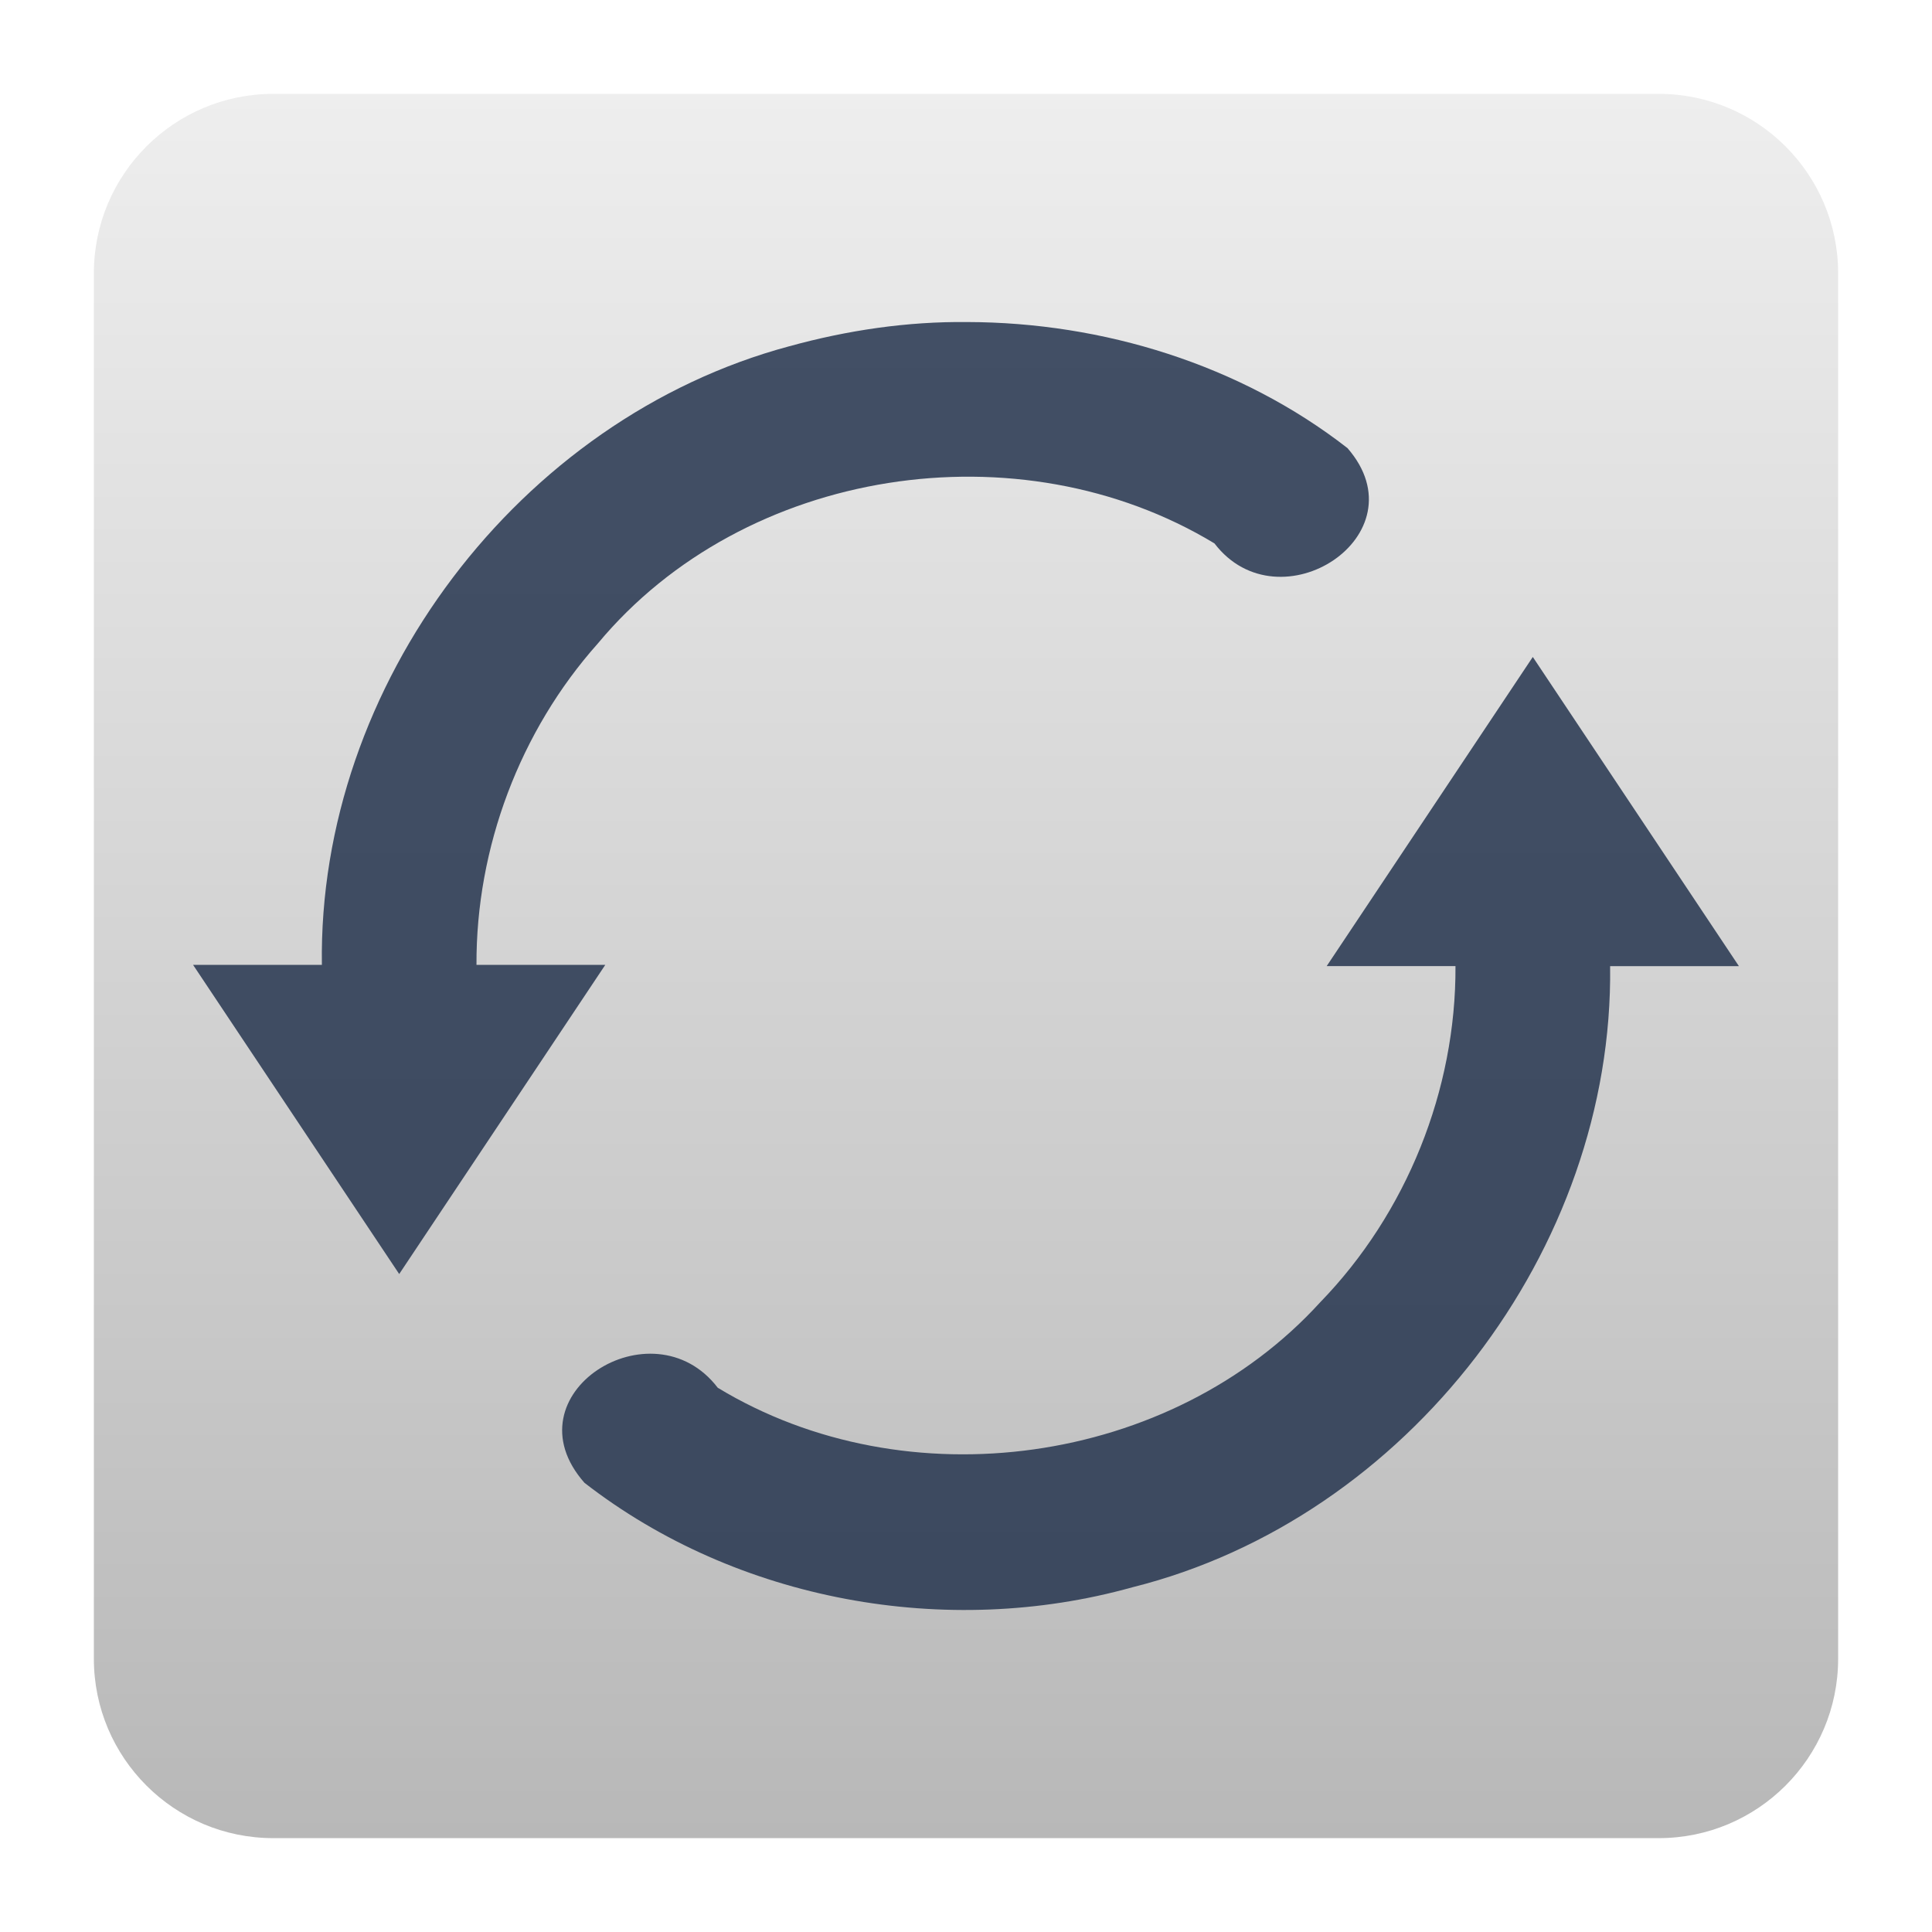
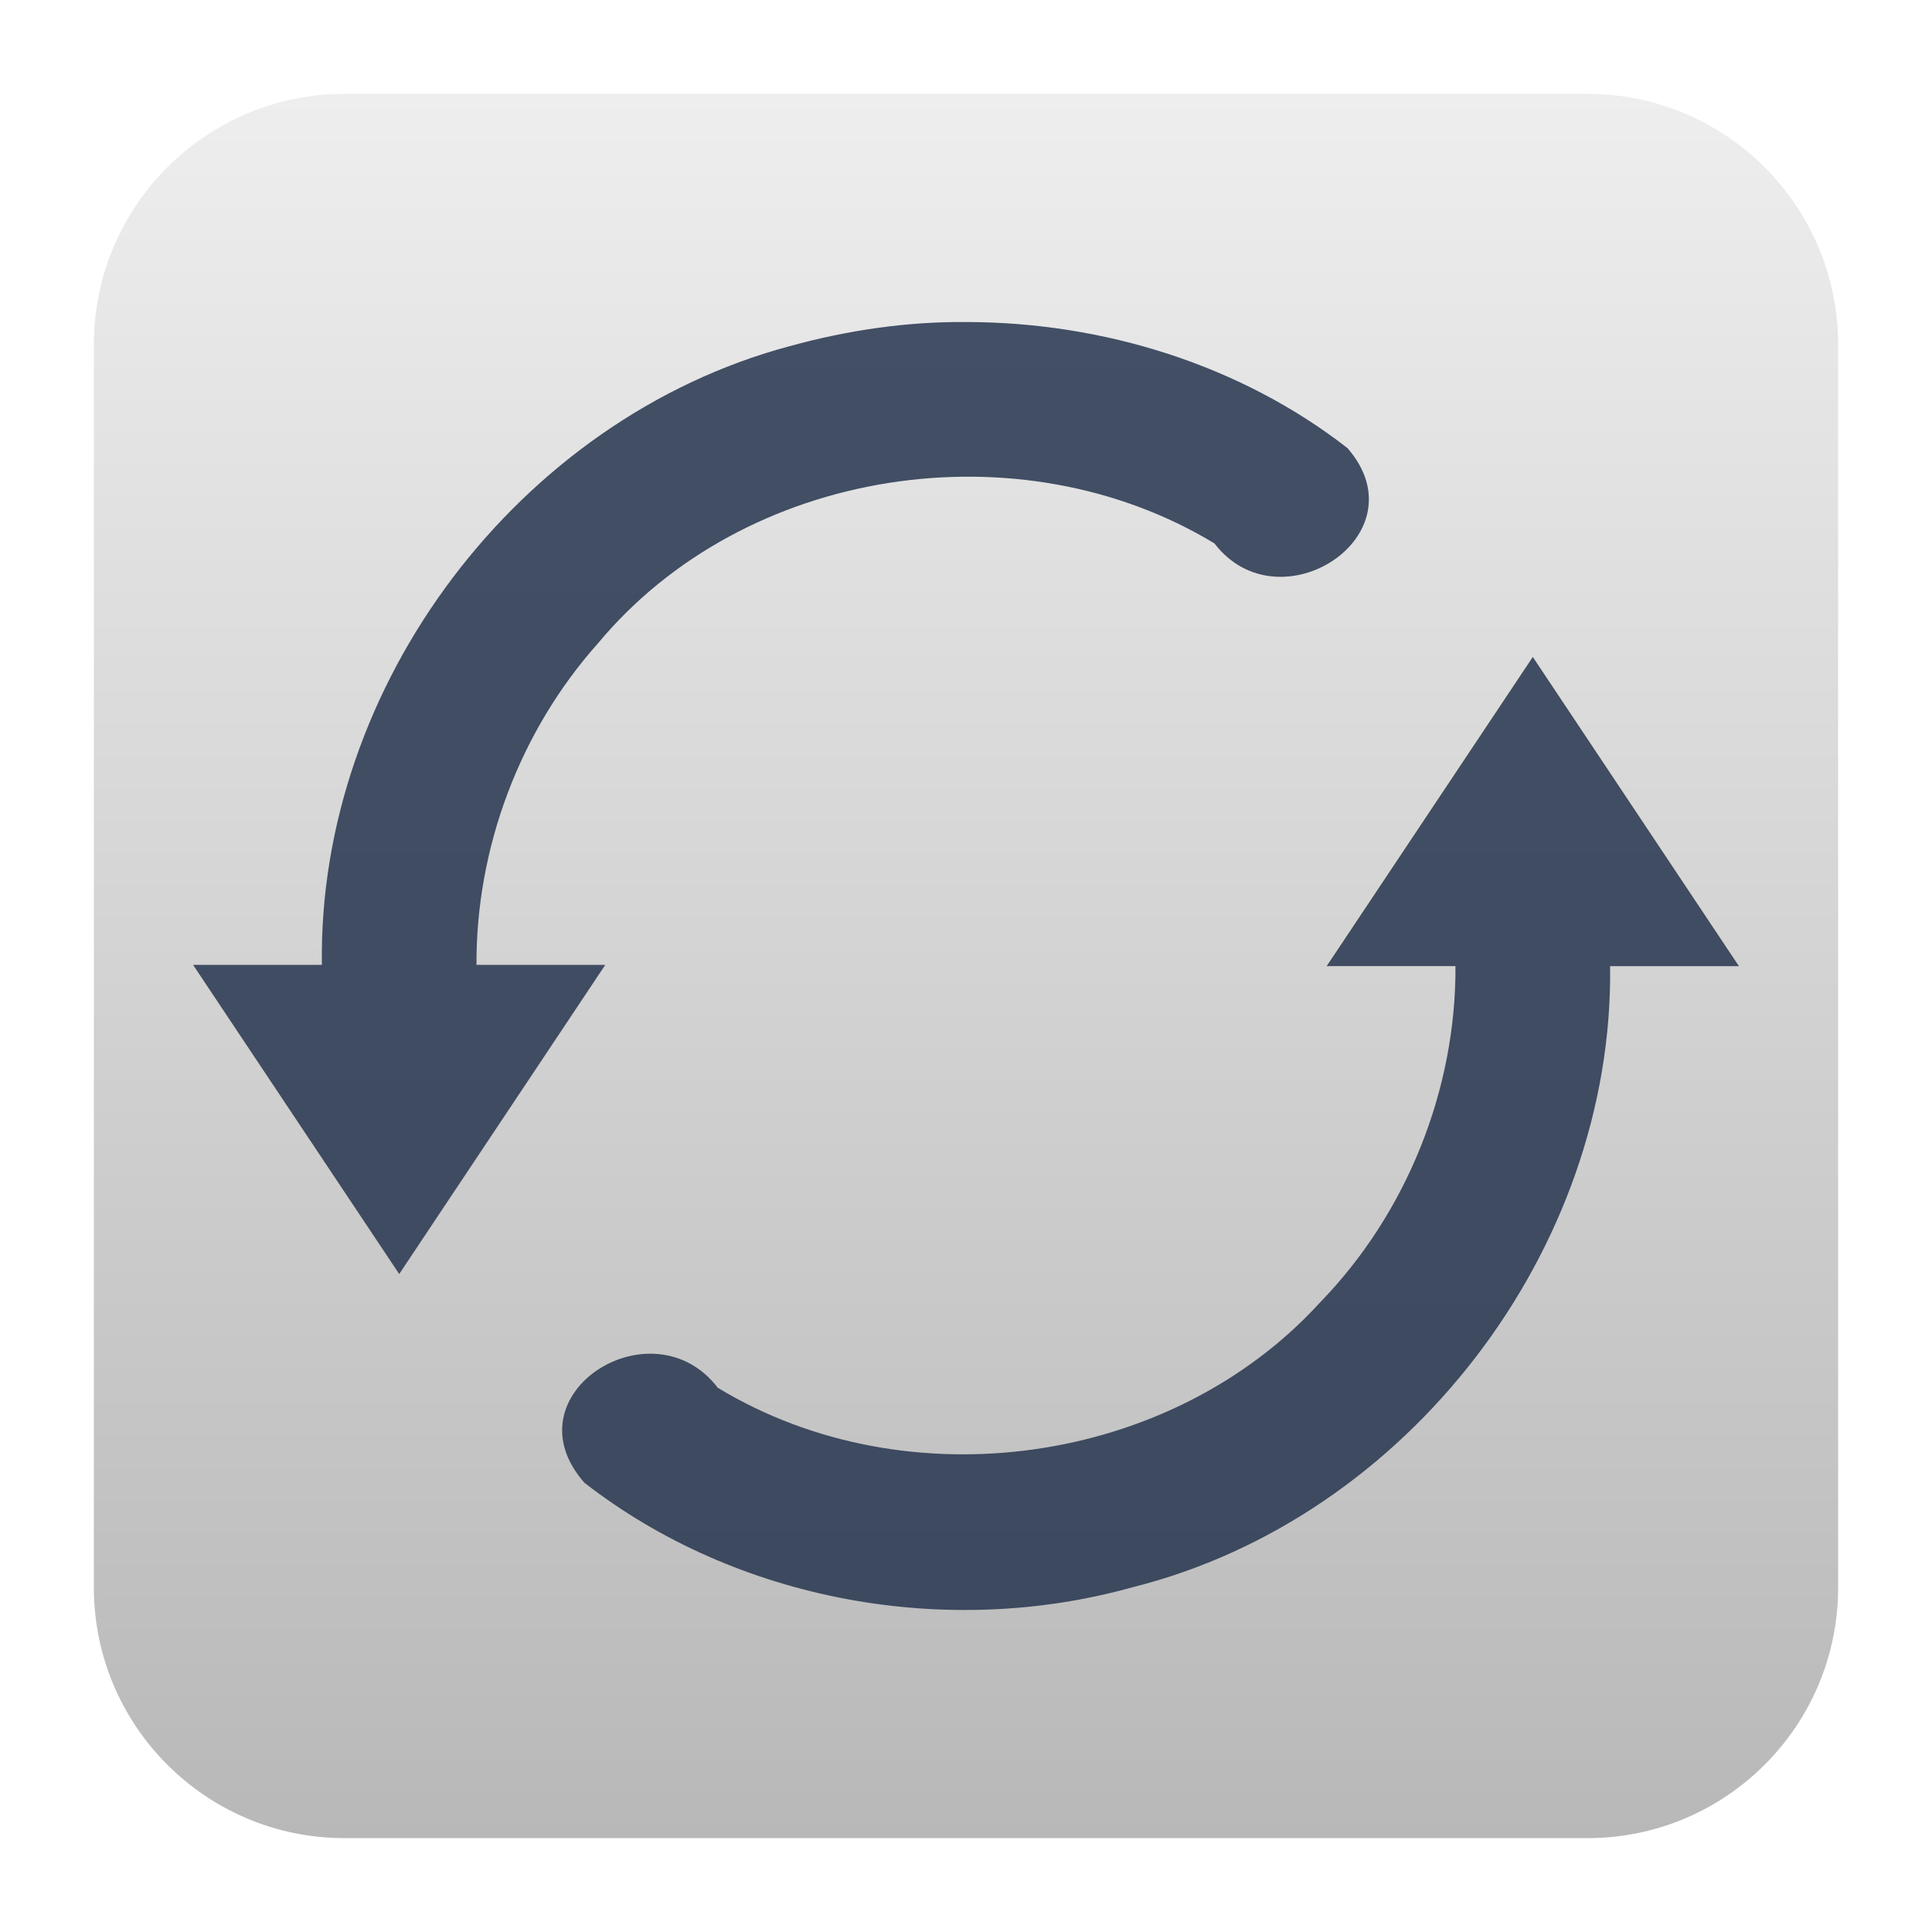
<svg xmlns="http://www.w3.org/2000/svg" style="clip-rule:evenodd;fill-rule:evenodd;stroke-linejoin:round;stroke-miterlimit:2" version="1.1" viewBox="0 0 48 48">
-   <path d="m45.668 6.789c0-2.46-1.997-4.457-4.457-4.457h-34.422c-2.46 0-4.457 1.997-4.457 4.457v34.422c0 2.46 1.997 4.457 4.457 4.457h34.422c2.46 0 4.457-1.997 4.457-4.457v-34.422z" style="fill:url(#_Linear1)" />
+   <path d="m45.668 8.56c0-3.438-2.79-6.228-6.228-6.228h-30.88c-3.438 0-6.228 2.79-6.228 6.228v30.88c0 3.438 2.79 6.228 6.228 6.228h30.88c3.438 0 6.228-2.79 6.228-6.228v-30.88z" style="fill:url(#_Linear1)" />
  <path d="m24.032 8.001c3.367 7e-3 6.781 1.056 9.447 3.133 1.875 2.16-1.697 4.473-3.306 2.367-4.843-2.93-11.673-1.899-15.317 2.483-1.939 2.174-3.031 5.075-3.018 7.988h3.2l-5.12 7.681-5.121-7.681h3.2c-0.102-6.954 4.9-13.57 11.615-15.37 1.44-0.396 2.924-0.617 4.42-0.601zm14.05 8.321l5.121 7.682h-3.2c0.09 7.037-5.039 13.726-11.871 15.432-4.61 1.288-9.823 0.348-13.612-2.597-1.933-2.196 1.688-4.486 3.312-2.361 4.692 2.847 11.263 1.944 14.968-2.123 2.144-2.209 3.377-5.272 3.361-8.352h-3.2l5.121-7.681z" style="fill-opacity:.86;fill-rule:nonzero;fill:#283751" />
  <defs>
-     <linearGradient id="_Linear1" x2="1" gradientTransform="matrix(2.65361e-15,-43.3368,43.3368,2.65361e-15,110.673,45.6685)" gradientUnits="userSpaceOnUse">
+     <linearGradient id="_Linear1" x2="1" gradientTransform="matrix(2.65361e-15,-43.3368,43.3368,2.65361e-15,211.734,45.6685)" gradientUnits="userSpaceOnUse">
      <stop style="stop-color:#b8b8b8" offset="0" />
      <stop style="stop-color:#eee" offset="1" />
    </linearGradient>
  </defs>
</svg>
